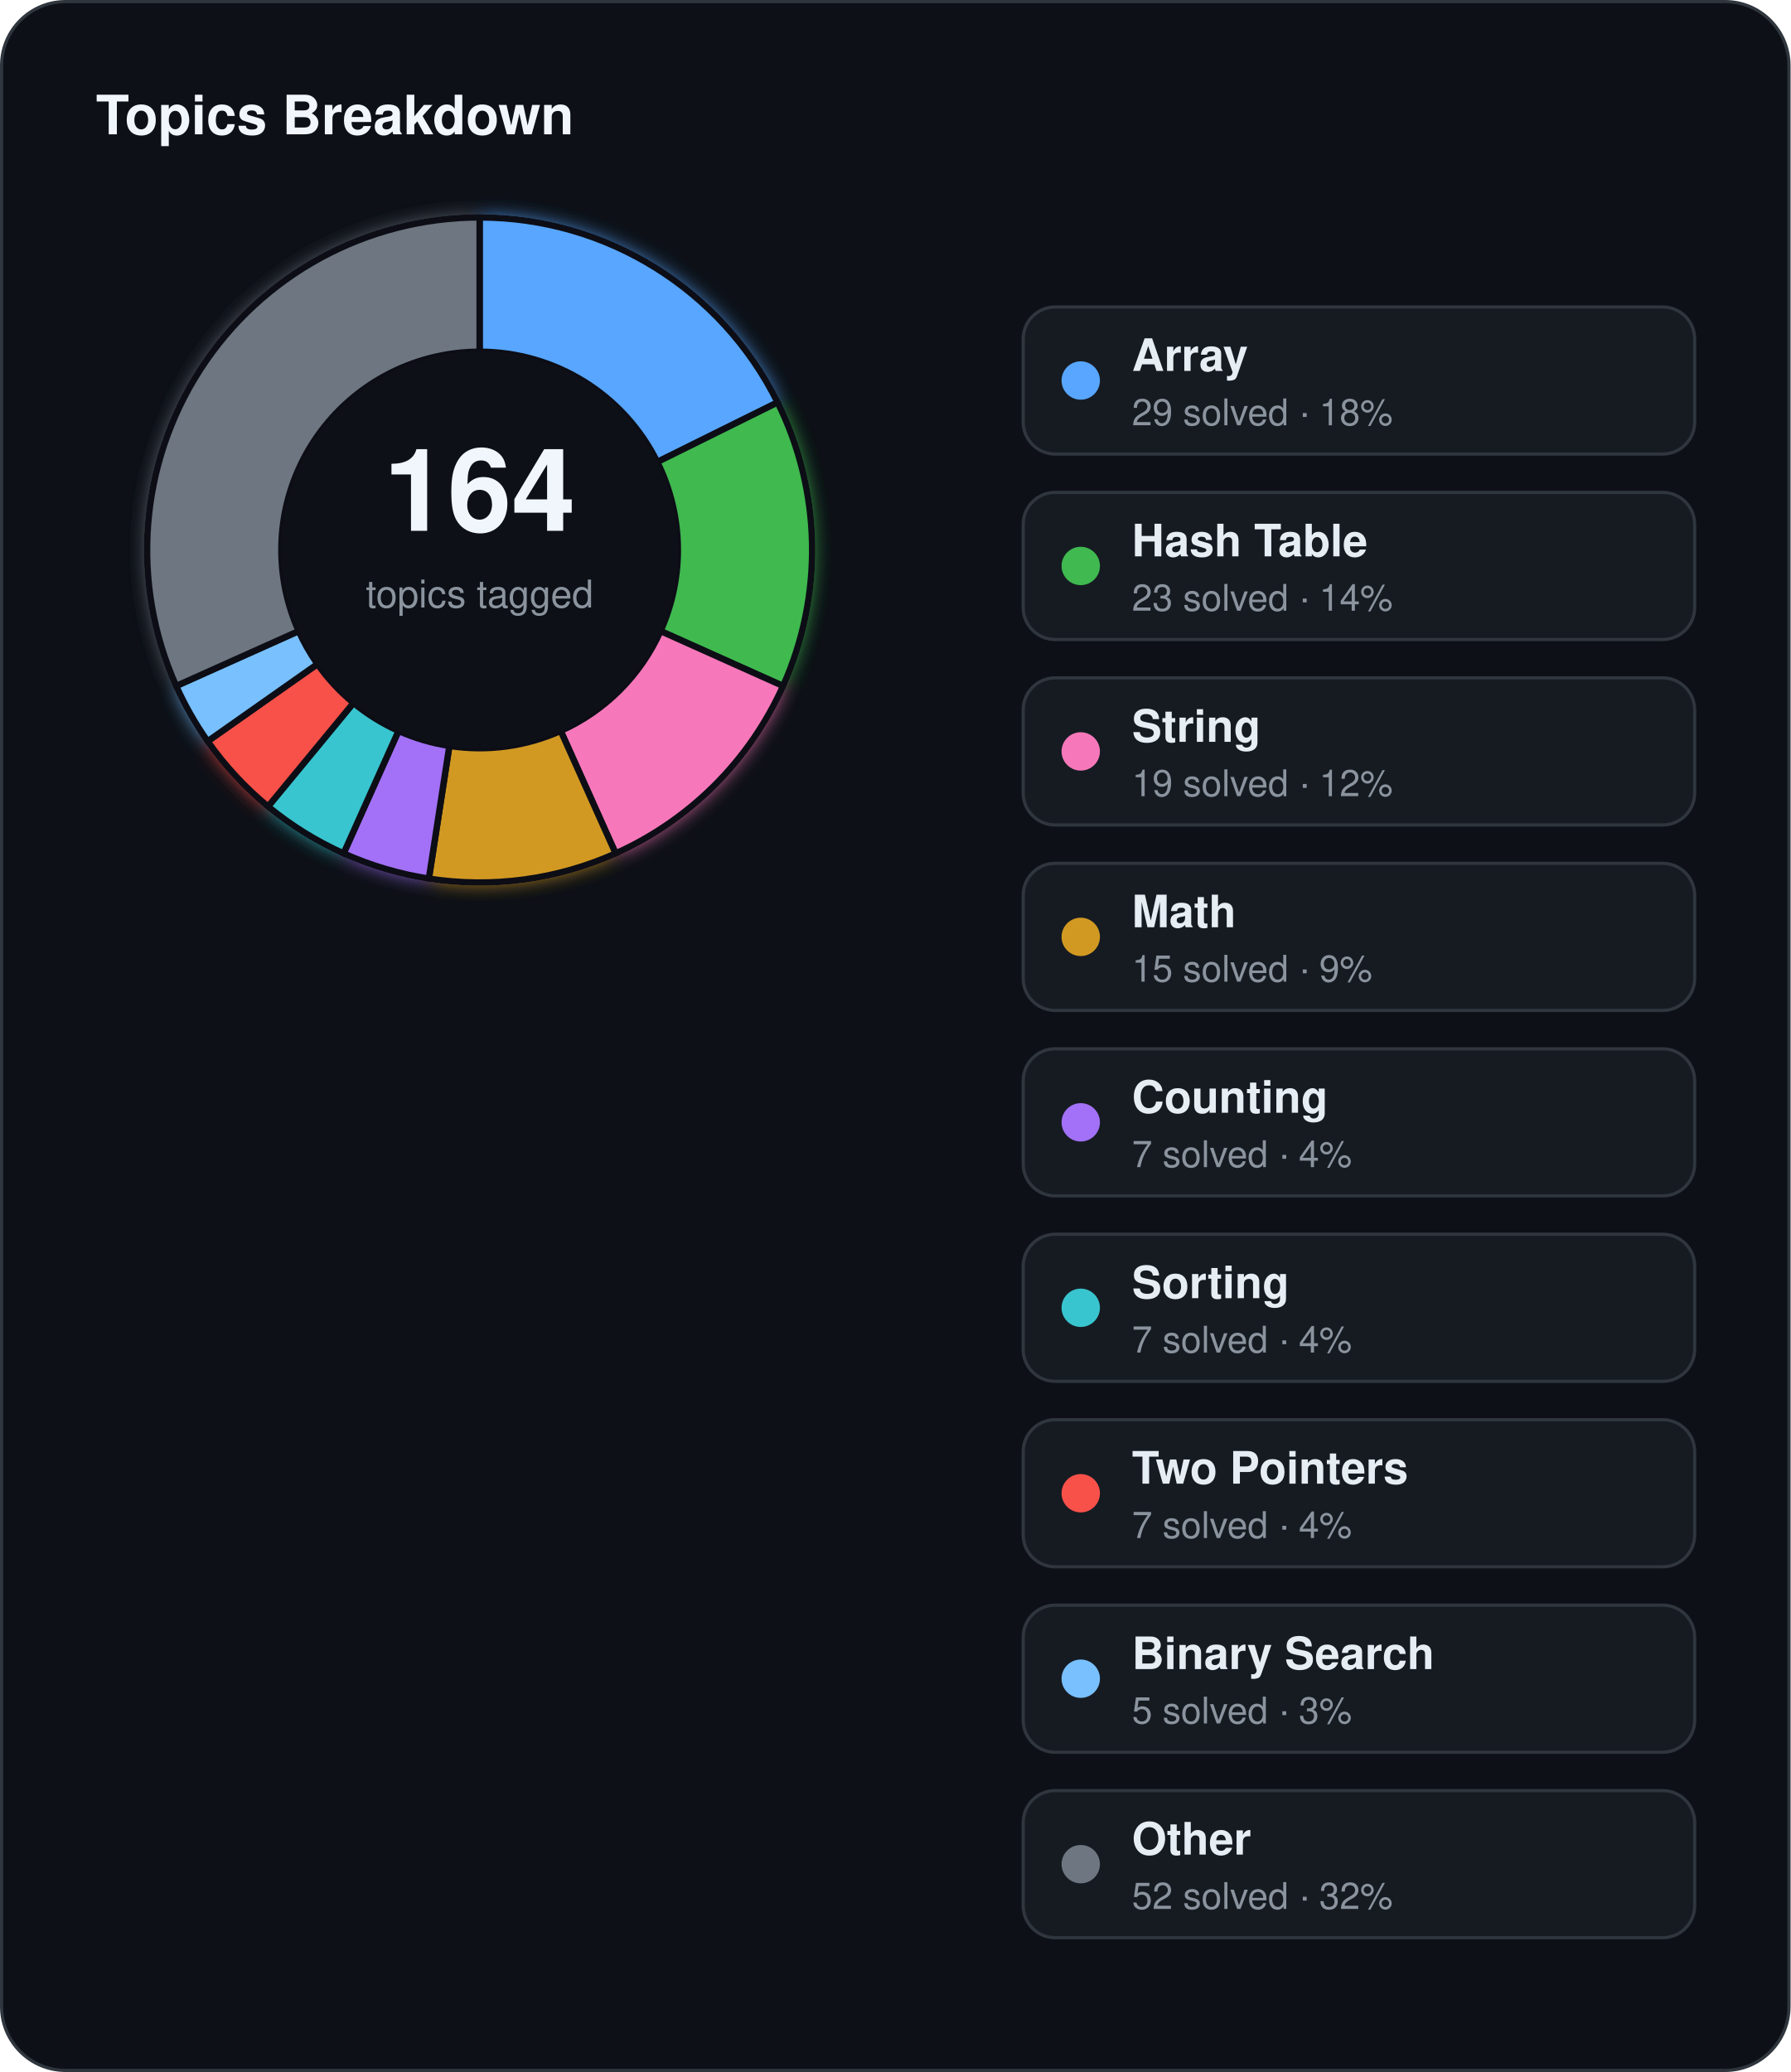
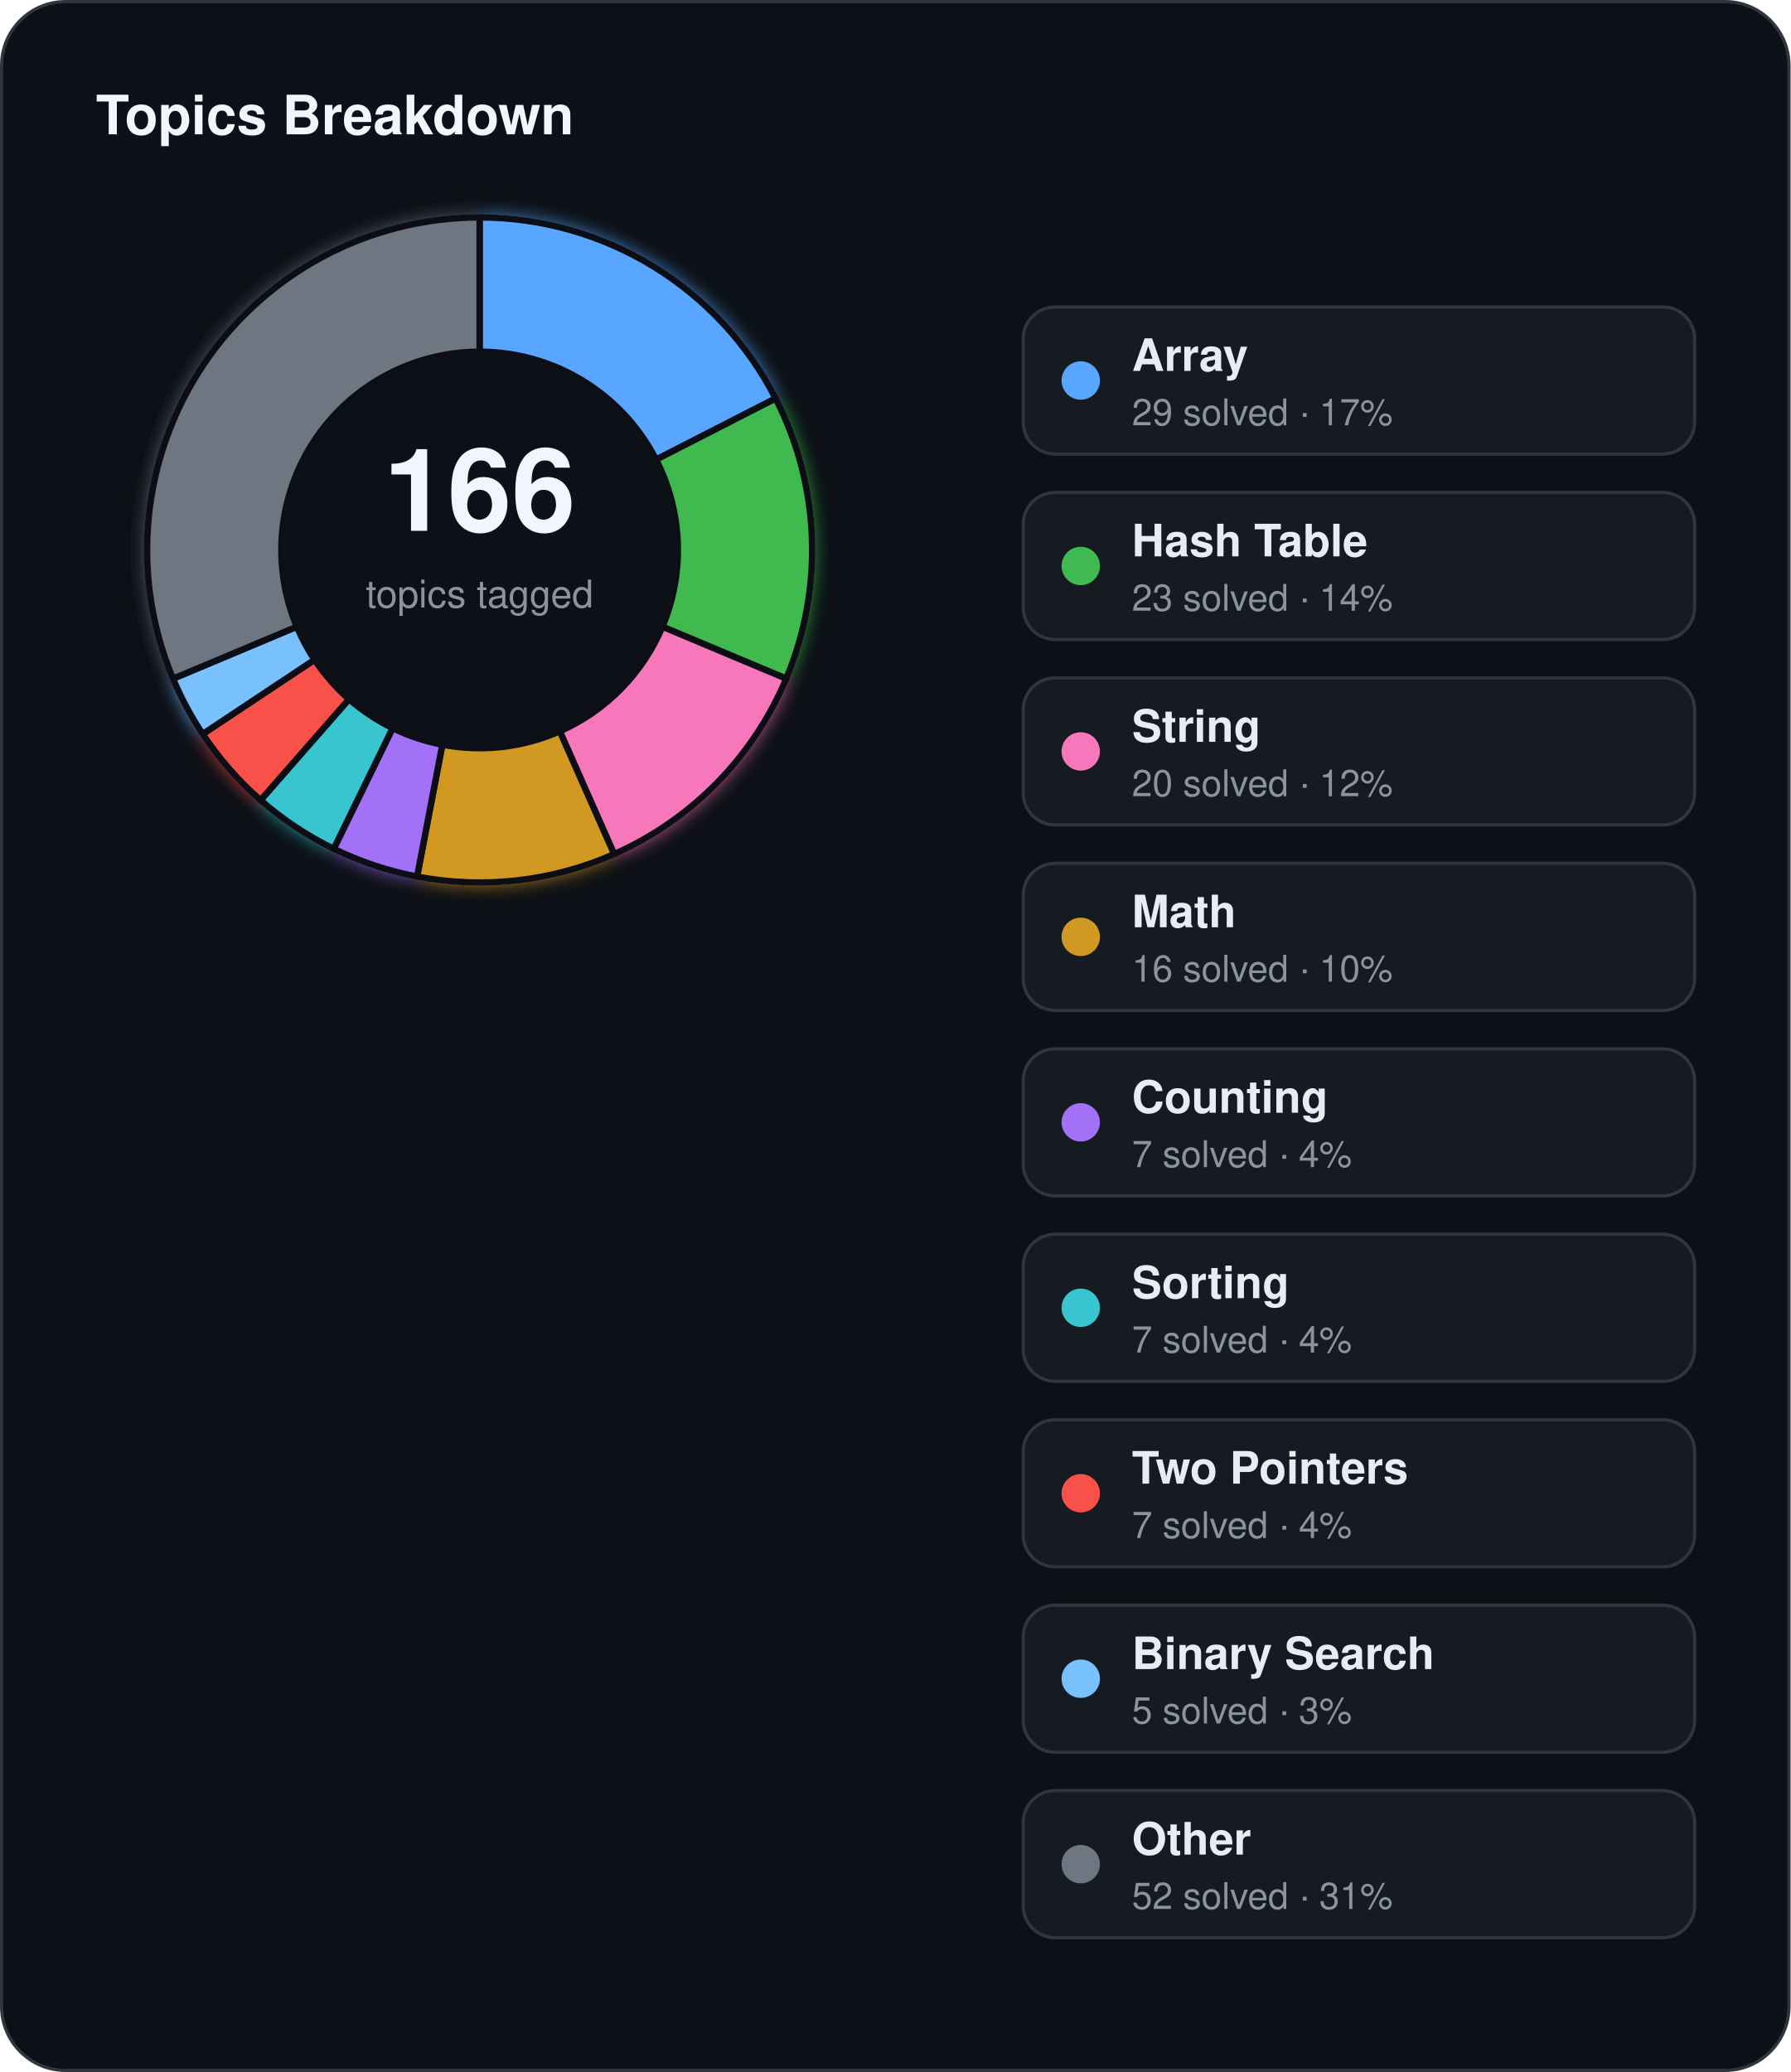
<svg xmlns="http://www.w3.org/2000/svg" width="560" height="648" viewBox="0 0 560 648">
  <defs>
    <filter id="topics-glow" x="-60%" y="-60%" width="220%" height="220%">
      <feGaussianBlur stdDeviation="3" result="blur" />
      <feMerge>
        <feMergeNode in="blur" />
        <feMergeNode in="SourceGraphic" />
      </feMerge>
    </filter>
  </defs>
  <rect x="0.5" y="0.5" width="559" height="647" rx="20" fill="#0d1117" stroke="#30363d" stroke-width="1" />
  <text x="30" y="42" fill="#f0f6fc" font-family="Segoe UI, Helvetica, Arial, sans-serif" font-size="17" font-weight="700">Topics Breakdown</text>
  <g filter="url(#topics-glow)">
-     <path d="M 150.00,68.00 A 104,104 0 0 1 243.20,125.85 L 205.56,144.49 A 62,62 0 0 0 150.00,110.00 Z" fill="#58a6ff" stroke="#0d1117" stroke-width="2" />
-     <path d="M 243.20,125.85 A 104,104 0 0 1 244.90,214.54 L 206.58,197.36 A 62,62 0 0 0 205.56,144.49 Z" fill="#3fb950" stroke="#0d1117" stroke-width="2" />
-     <path d="M 244.90,214.54 A 104,104 0 0 1 192.54,266.90 L 175.36,228.58 A 62,62 0 0 0 206.58,197.36 Z" fill="#f778ba" stroke="#0d1117" stroke-width="2" />
-     <path d="M 192.54,266.90 A 104,104 0 0 1 134.12,274.78 L 140.54,233.27 A 62,62 0 0 0 175.36,228.58 Z" fill="#d29922" stroke="#0d1117" stroke-width="2" />
-     <path d="M 134.12,274.78 A 104,104 0 0 1 107.46,266.90 L 124.64,228.58 A 62,62 0 0 0 140.54,233.27 Z" fill="#a371f7" stroke="#0d1117" stroke-width="2" />
-     <path d="M 107.46,266.90 A 104,104 0 0 1 83.83,252.23 L 110.55,219.83 A 62,62 0 0 0 124.64,228.58 Z" fill="#39c5cf" stroke="#0d1117" stroke-width="2" />
-     <path d="M 83.83,252.23 A 104,104 0 0 1 64.94,231.83 L 99.29,207.67 A 62,62 0 0 0 110.55,219.83 Z" fill="#f85149" stroke="#0d1117" stroke-width="2" />
-     <path d="M 64.94,231.83 A 104,104 0 0 1 55.10,214.54 L 93.42,197.36 A 62,62 0 0 0 99.29,207.67 Z" fill="#79c0ff" stroke="#0d1117" stroke-width="2" />
-     <path d="M 55.10,214.54 A 104,104 0 0 1 150.00,68.00 L 150.00,110.00 A 62,62 0 0 0 93.42,197.36 Z" fill="#6e7681" stroke="#0d1117" stroke-width="2" />
+     <path d="M 150.00,68.00 A 104,104 0 0 1 242.58,124.61 L 205.19,143.75 A 62,62 0 0 0 150.00,110.00 Z" fill="#58a6ff" stroke="#0d1117" stroke-width="2" />
+     <path d="M 242.58,124.61 A 104,104 0 0 1 245.89,212.25 L 207.17,196.00 A 62,62 0 0 0 205.19,143.75 Z" fill="#3fb950" stroke="#0d1117" stroke-width="2" />
+     <path d="M 245.89,212.25 A 104,104 0 0 1 192.06,267.12 L 175.07,228.70 A 62,62 0 0 0 207.17,196.00 Z" fill="#f778ba" stroke="#0d1117" stroke-width="2" />
+     <path d="M 192.06,267.12 A 104,104 0 0 1 130.44,274.14 L 138.34,232.89 A 62,62 0 0 0 175.07,228.70 Z" fill="#d29922" stroke="#0d1117" stroke-width="2" />
+     <path d="M 130.44,274.14 A 104,104 0 0 1 104.37,265.46 L 122.80,227.71 A 62,62 0 0 0 138.34,232.89 Z" fill="#a371f7" stroke="#0d1117" stroke-width="2" />
+     <path d="M 104.37,265.46 A 104,104 0 0 1 81.49,250.25 L 109.16,218.65 A 62,62 0 0 0 122.80,227.71 Z" fill="#39c5cf" stroke="#0d1117" stroke-width="2" />
+     <path d="M 81.49,250.25 A 104,104 0 0 1 63.39,229.57 L 98.37,206.32 A 62,62 0 0 0 109.16,218.65 Z" fill="#f85149" stroke="#0d1117" stroke-width="2" />
+     <path d="M 63.39,229.57 A 104,104 0 0 1 54.11,212.25 L 92.83,196.00 A 62,62 0 0 0 98.37,206.32 Z" fill="#79c0ff" stroke="#0d1117" stroke-width="2" />
+     <path d="M 54.11,212.25 A 104,104 0 0 1 150.00,68.00 L 150.00,110.00 A 62,62 0 0 0 92.83,196.00 Z" fill="#6e7681" stroke="#0d1117" stroke-width="2" />
  </g>
  <circle cx="150" cy="172" r="62" fill="#0d1117" />
-   <text x="150" y="166" text-anchor="middle" fill="#f0f6fc" font-family="Segoe UI, Helvetica, Arial, sans-serif" font-size="36" font-weight="700">164</text>
+   <text x="150" y="166" text-anchor="middle" fill="#f0f6fc" font-family="Segoe UI, Helvetica, Arial, sans-serif" font-size="36" font-weight="700">166</text>
  <text x="150" y="190" text-anchor="middle" fill="#8b949e" font-family="Segoe UI, Helvetica, Arial, sans-serif" font-size="12">topics tagged</text>
  <rect x="320" y="96" width="210" height="46" rx="10" fill="#161b22" stroke="#30363d" stroke-width="1" />
  <circle cx="338" cy="119" r="6" fill="#58a6ff" />
  <text x="354" y="116" fill="#e6edf3" font-family="Segoe UI, Helvetica, Arial, sans-serif" font-size="14" font-weight="600">Array</text>
-   <text x="354" y="133" fill="#8b949e" font-family="Segoe UI, Helvetica, Arial, sans-serif" font-size="11.5">29 solved · 18%</text>
+   <text x="354" y="133" fill="#8b949e" font-family="Segoe UI, Helvetica, Arial, sans-serif" font-size="11.5">29 solved · 17%</text>
  <rect x="320" y="154" width="210" height="46" rx="10" fill="#161b22" stroke="#30363d" stroke-width="1" />
  <circle cx="338" cy="177" r="6" fill="#3fb950" />
  <text x="354" y="174" fill="#e6edf3" font-family="Segoe UI, Helvetica, Arial, sans-serif" font-size="14" font-weight="600">Hash Table</text>
  <text x="354" y="191" fill="#8b949e" font-family="Segoe UI, Helvetica, Arial, sans-serif" font-size="11.5">23 solved · 14%</text>
  <rect x="320" y="212" width="210" height="46" rx="10" fill="#161b22" stroke="#30363d" stroke-width="1" />
  <circle cx="338" cy="235" r="6" fill="#f778ba" />
  <text x="354" y="232" fill="#e6edf3" font-family="Segoe UI, Helvetica, Arial, sans-serif" font-size="14" font-weight="600">String</text>
-   <text x="354" y="249" fill="#8b949e" font-family="Segoe UI, Helvetica, Arial, sans-serif" font-size="11.5">19 solved · 12%</text>
+   <text x="354" y="249" fill="#8b949e" font-family="Segoe UI, Helvetica, Arial, sans-serif" font-size="11.5">20 solved · 12%</text>
  <rect x="320" y="270" width="210" height="46" rx="10" fill="#161b22" stroke="#30363d" stroke-width="1" />
  <circle cx="338" cy="293" r="6" fill="#d29922" />
  <text x="354" y="290" fill="#e6edf3" font-family="Segoe UI, Helvetica, Arial, sans-serif" font-size="14" font-weight="600">Math</text>
-   <text x="354" y="307" fill="#8b949e" font-family="Segoe UI, Helvetica, Arial, sans-serif" font-size="11.5">15 solved · 9%</text>
+   <text x="354" y="307" fill="#8b949e" font-family="Segoe UI, Helvetica, Arial, sans-serif" font-size="11.5">16 solved · 10%</text>
  <rect x="320" y="328" width="210" height="46" rx="10" fill="#161b22" stroke="#30363d" stroke-width="1" />
  <circle cx="338" cy="351" r="6" fill="#a371f7" />
  <text x="354" y="348" fill="#e6edf3" font-family="Segoe UI, Helvetica, Arial, sans-serif" font-size="14" font-weight="600">Counting</text>
  <text x="354" y="365" fill="#8b949e" font-family="Segoe UI, Helvetica, Arial, sans-serif" font-size="11.5">7 solved · 4%</text>
  <rect x="320" y="386" width="210" height="46" rx="10" fill="#161b22" stroke="#30363d" stroke-width="1" />
  <circle cx="338" cy="409" r="6" fill="#39c5cf" />
  <text x="354" y="406" fill="#e6edf3" font-family="Segoe UI, Helvetica, Arial, sans-serif" font-size="14" font-weight="600">Sorting</text>
  <text x="354" y="423" fill="#8b949e" font-family="Segoe UI, Helvetica, Arial, sans-serif" font-size="11.5">7 solved · 4%</text>
  <rect x="320" y="444" width="210" height="46" rx="10" fill="#161b22" stroke="#30363d" stroke-width="1" />
  <circle cx="338" cy="467" r="6" fill="#f85149" />
  <text x="354" y="464" fill="#e6edf3" font-family="Segoe UI, Helvetica, Arial, sans-serif" font-size="14" font-weight="600">Two Pointers</text>
  <text x="354" y="481" fill="#8b949e" font-family="Segoe UI, Helvetica, Arial, sans-serif" font-size="11.5">7 solved · 4%</text>
  <rect x="320" y="502" width="210" height="46" rx="10" fill="#161b22" stroke="#30363d" stroke-width="1" />
  <circle cx="338" cy="525" r="6" fill="#79c0ff" />
  <text x="354" y="522" fill="#e6edf3" font-family="Segoe UI, Helvetica, Arial, sans-serif" font-size="14" font-weight="600">Binary Search</text>
  <text x="354" y="539" fill="#8b949e" font-family="Segoe UI, Helvetica, Arial, sans-serif" font-size="11.5">5 solved · 3%</text>
  <rect x="320" y="560" width="210" height="46" rx="10" fill="#161b22" stroke="#30363d" stroke-width="1" />
  <circle cx="338" cy="583" r="6" fill="#6e7681" />
  <text x="354" y="580" fill="#e6edf3" font-family="Segoe UI, Helvetica, Arial, sans-serif" font-size="14" font-weight="600">Other</text>
-   <text x="354" y="597" fill="#8b949e" font-family="Segoe UI, Helvetica, Arial, sans-serif" font-size="11.5">52 solved · 32%</text>
+   <text x="354" y="597" fill="#8b949e" font-family="Segoe UI, Helvetica, Arial, sans-serif" font-size="11.5">52 solved · 31%</text>
</svg>
